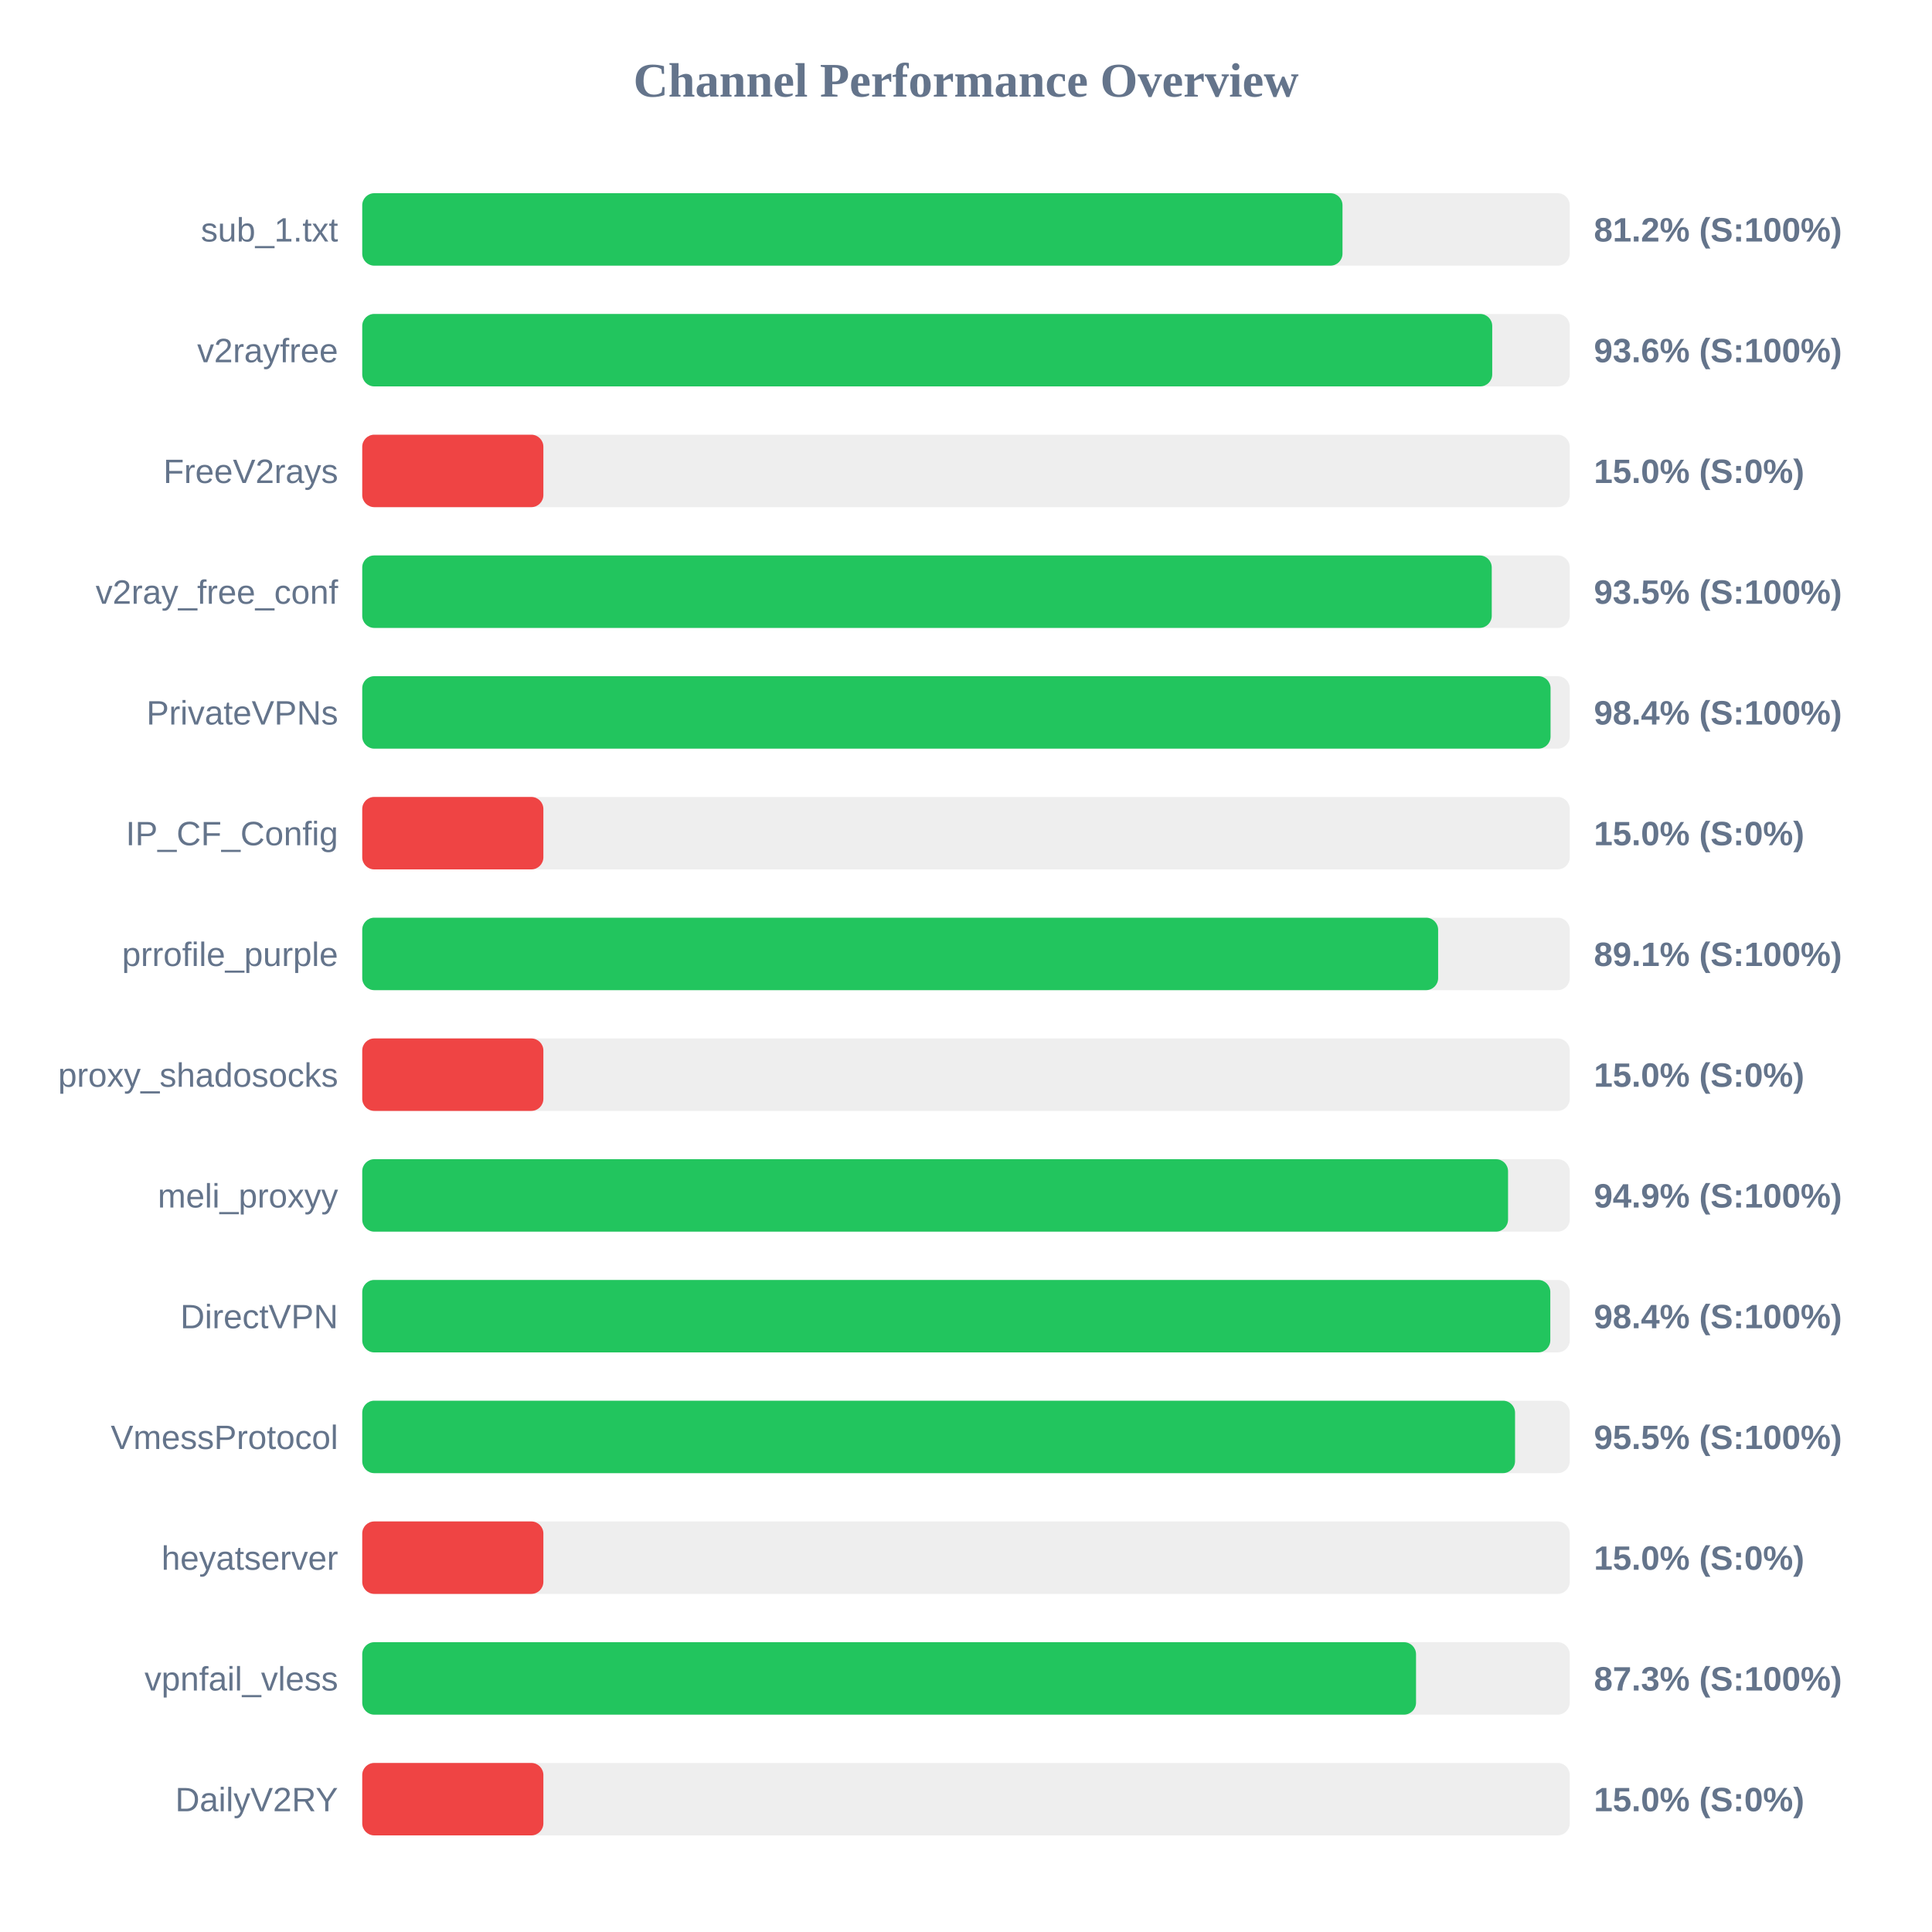
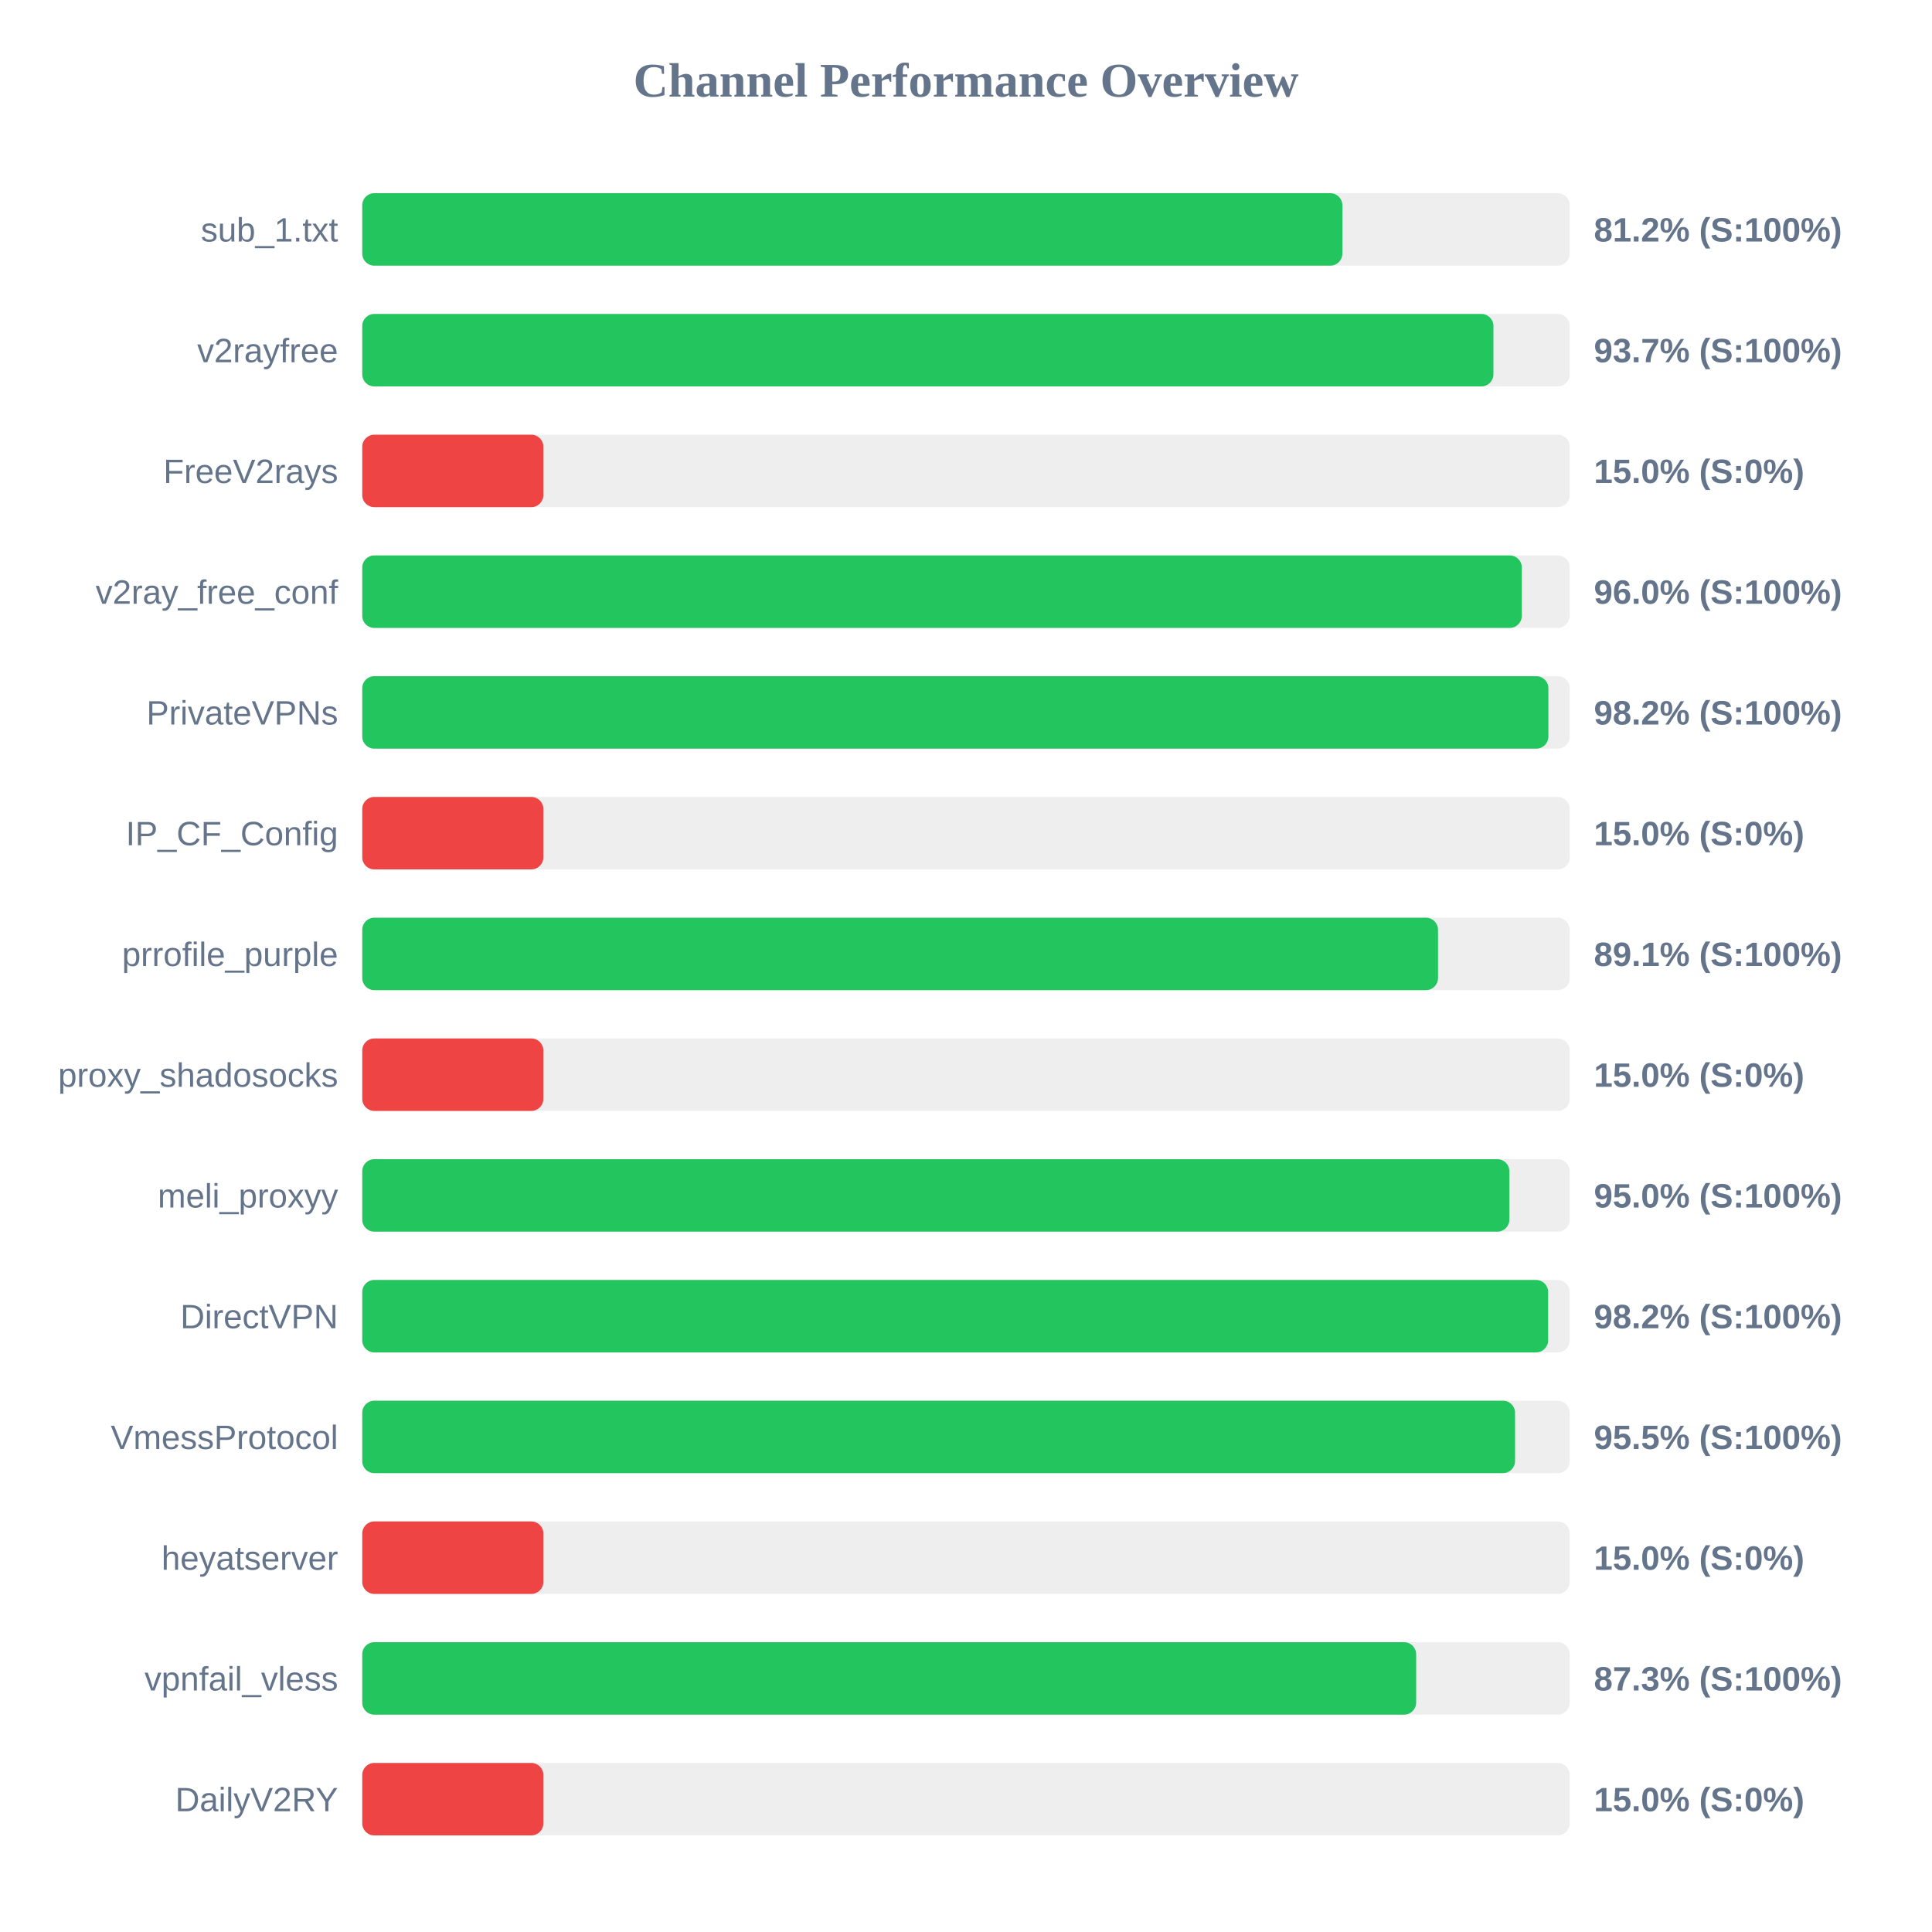
<svg xmlns="http://www.w3.org/2000/svg" width="800" height="800" version="1.1">
  <style>
        .row { font: 14px Arial; fill: #64748b; }
        .score { font: bold 14px Arial; fill: #64748b; }
    </style>
  <text x="400" y="40" text-anchor="middle" font-size="20px" font-weight="bold" fill="#64748b">Channel Performance Overview</text>
  <rect x="150" y="80" width="500" height="30" fill="#eee" rx="5" />
-   <rect x="150" y="80" width="405.9" height="30" fill="#22c55e" rx="5" />
+   <rect x="150" y="80" width="405.85" height="30" fill="#22c55e" rx="5" />
  <text x="140" y="100" text-anchor="end" class="row">sub_1.txt</text>
  <text x="660" y="100" text-anchor="start" class="score">81.2% (S:100%)</text>
  <rect x="150" y="130" width="500" height="30" fill="#eee" rx="5" />
-   <rect x="150" y="130" width="467.9" height="30" fill="#22c55e" rx="5" />
+   <rect x="150" y="130" width="468.4" height="30" fill="#22c55e" rx="5" />
  <text x="140" y="150" text-anchor="end" class="row">v2rayfree</text>
-   <text x="660" y="150" text-anchor="start" class="score">93.6% (S:100%)</text>
+   <text x="660" y="150" text-anchor="start" class="score">93.7% (S:100%)</text>
  <rect x="150" y="180" width="500" height="30" fill="#eee" rx="5" />
  <rect x="150" y="180" width="75.0" height="30" fill="#ef4444" rx="5" />
  <text x="140" y="200" text-anchor="end" class="row">FreeV2rays</text>
  <text x="660" y="200" text-anchor="start" class="score">15.0% (S:0%)</text>
  <rect x="150" y="230" width="500" height="30" fill="#eee" rx="5" />
-   <rect x="150" y="230" width="467.7" height="30" fill="#22c55e" rx="5" />
+   <rect x="150" y="230" width="480.15" height="30" fill="#22c55e" rx="5" />
  <text x="140" y="250" text-anchor="end" class="row">v2ray_free_conf</text>
-   <text x="660" y="250" text-anchor="start" class="score">93.5% (S:100%)</text>
+   <text x="660" y="250" text-anchor="start" class="score">96.0% (S:100%)</text>
  <rect x="150" y="280" width="500" height="30" fill="#eee" rx="5" />
-   <rect x="150" y="280" width="492.05" height="30" fill="#22c55e" rx="5" />
+   <rect x="150" y="280" width="491.15" height="30" fill="#22c55e" rx="5" />
  <text x="140" y="300" text-anchor="end" class="row">PrivateVPNs</text>
-   <text x="660" y="300" text-anchor="start" class="score">98.4% (S:100%)</text>
+   <text x="660" y="300" text-anchor="start" class="score">98.2% (S:100%)</text>
  <rect x="150" y="330" width="500" height="30" fill="#eee" rx="5" />
  <rect x="150" y="330" width="75.0" height="30" fill="#ef4444" rx="5" />
  <text x="140" y="350" text-anchor="end" class="row">IP_CF_Config</text>
  <text x="660" y="350" text-anchor="start" class="score">15.0% (S:0%)</text>
  <rect x="150" y="380" width="500" height="30" fill="#eee" rx="5" />
-   <rect x="150" y="380" width="445.5" height="30" fill="#22c55e" rx="5" />
+   <rect x="150" y="380" width="445.45" height="30" fill="#22c55e" rx="5" />
  <text x="140" y="400" text-anchor="end" class="row">prrofile_purple</text>
  <text x="660" y="400" text-anchor="start" class="score">89.1% (S:100%)</text>
  <rect x="150" y="430" width="500" height="30" fill="#eee" rx="5" />
  <rect x="150" y="430" width="75.0" height="30" fill="#ef4444" rx="5" />
  <text x="140" y="450" text-anchor="end" class="row">proxy_shadosocks</text>
  <text x="660" y="450" text-anchor="start" class="score">15.0% (S:0%)</text>
  <rect x="150" y="480" width="500" height="30" fill="#eee" rx="5" />
-   <rect x="150" y="480" width="474.45" height="30" fill="#22c55e" rx="5" />
+   <rect x="150" y="480" width="475.0" height="30" fill="#22c55e" rx="5" />
  <text x="140" y="500" text-anchor="end" class="row">meli_proxyy</text>
-   <text x="660" y="500" text-anchor="start" class="score">94.9% (S:100%)</text>
+   <text x="660" y="500" text-anchor="start" class="score">95.0% (S:100%)</text>
  <rect x="150" y="530" width="500" height="30" fill="#eee" rx="5" />
-   <rect x="150" y="530" width="491.95" height="30" fill="#22c55e" rx="5" />
+   <rect x="150" y="530" width="491.05" height="30" fill="#22c55e" rx="5" />
  <text x="140" y="550" text-anchor="end" class="row">DirectVPN</text>
-   <text x="660" y="550" text-anchor="start" class="score">98.4% (S:100%)</text>
+   <text x="660" y="550" text-anchor="start" class="score">98.2% (S:100%)</text>
  <rect x="150" y="580" width="500" height="30" fill="#eee" rx="5" />
  <rect x="150" y="580" width="477.35" height="30" fill="#22c55e" rx="5" />
  <text x="140" y="600" text-anchor="end" class="row">VmessProtocol</text>
  <text x="660" y="600" text-anchor="start" class="score">95.5% (S:100%)</text>
  <rect x="150" y="630" width="500" height="30" fill="#eee" rx="5" />
  <rect x="150" y="630" width="75.0" height="30" fill="#ef4444" rx="5" />
  <text x="140" y="650" text-anchor="end" class="row">heyatserver</text>
  <text x="660" y="650" text-anchor="start" class="score">15.0% (S:0%)</text>
  <rect x="150" y="680" width="500" height="30" fill="#eee" rx="5" />
-   <rect x="150" y="680" width="436.35" height="30" fill="#22c55e" rx="5" />
+   <rect x="150" y="680" width="436.4" height="30" fill="#22c55e" rx="5" />
  <text x="140" y="700" text-anchor="end" class="row">vpnfail_vless</text>
  <text x="660" y="700" text-anchor="start" class="score">87.3% (S:100%)</text>
  <rect x="150" y="730" width="500" height="30" fill="#eee" rx="5" />
  <rect x="150" y="730" width="75.0" height="30" fill="#ef4444" rx="5" />
  <text x="140" y="750" text-anchor="end" class="row">DailyV2RY</text>
  <text x="660" y="750" text-anchor="start" class="score">15.0% (S:0%)</text>
</svg>
